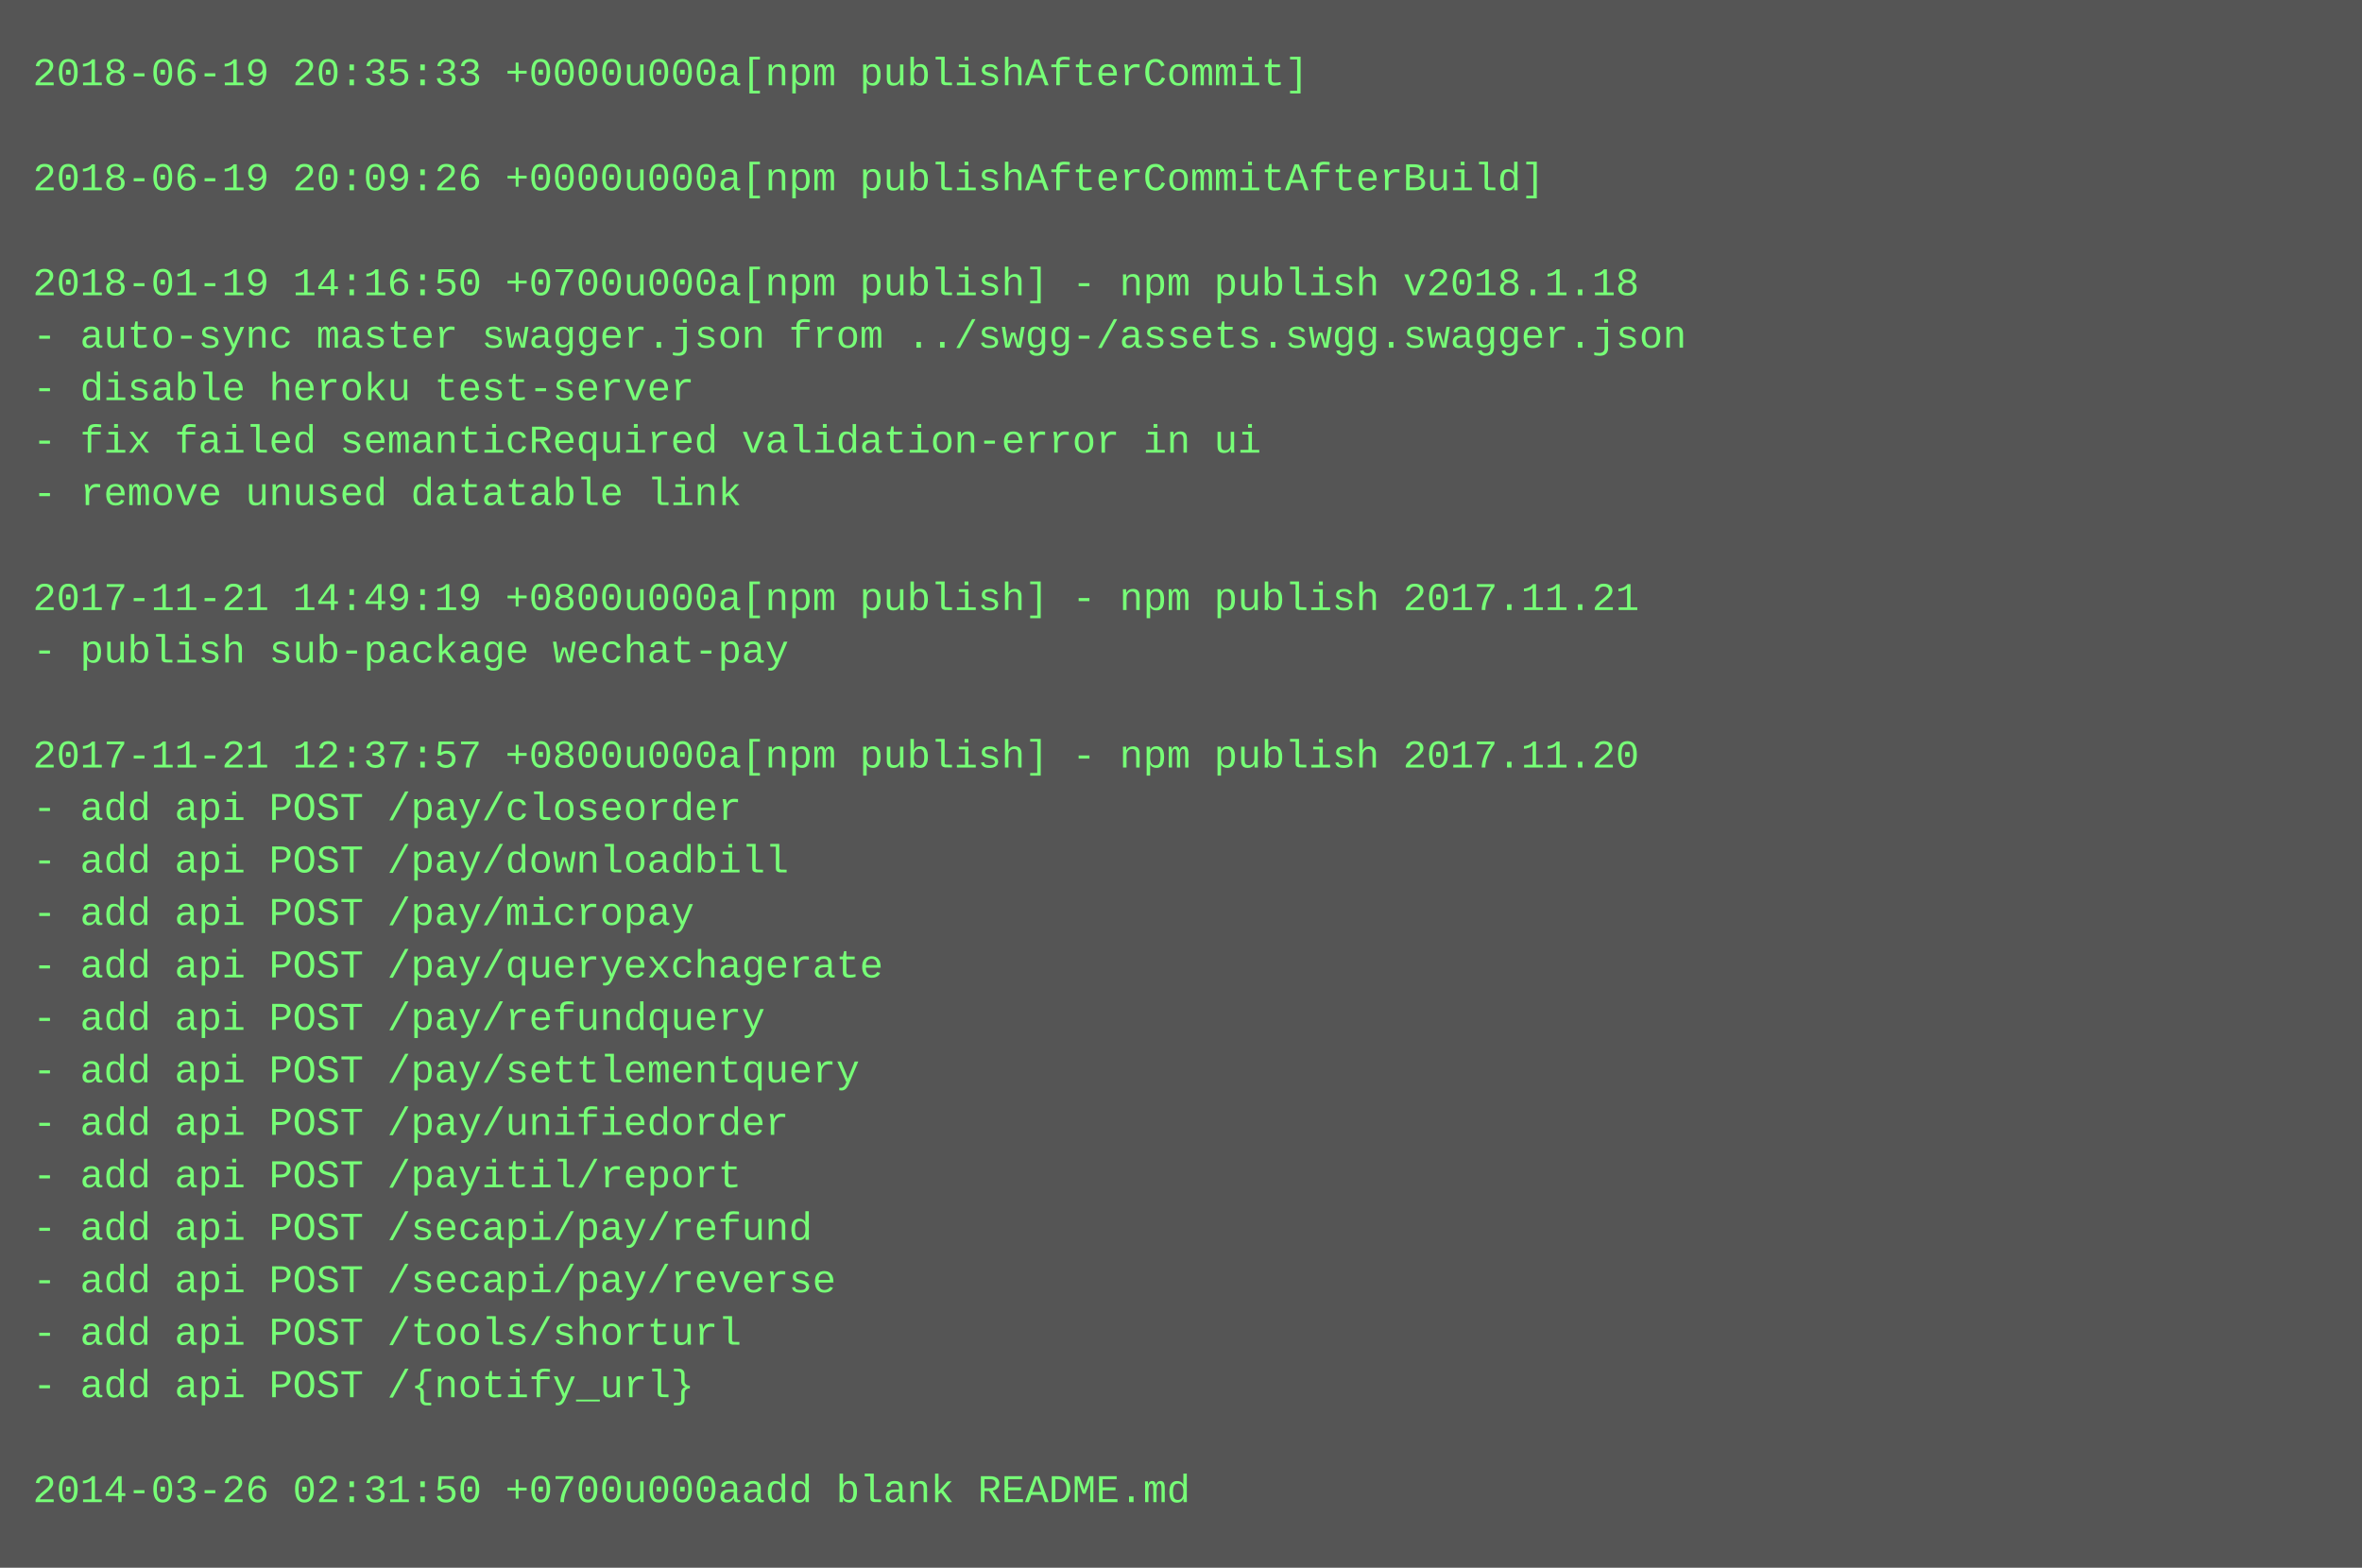
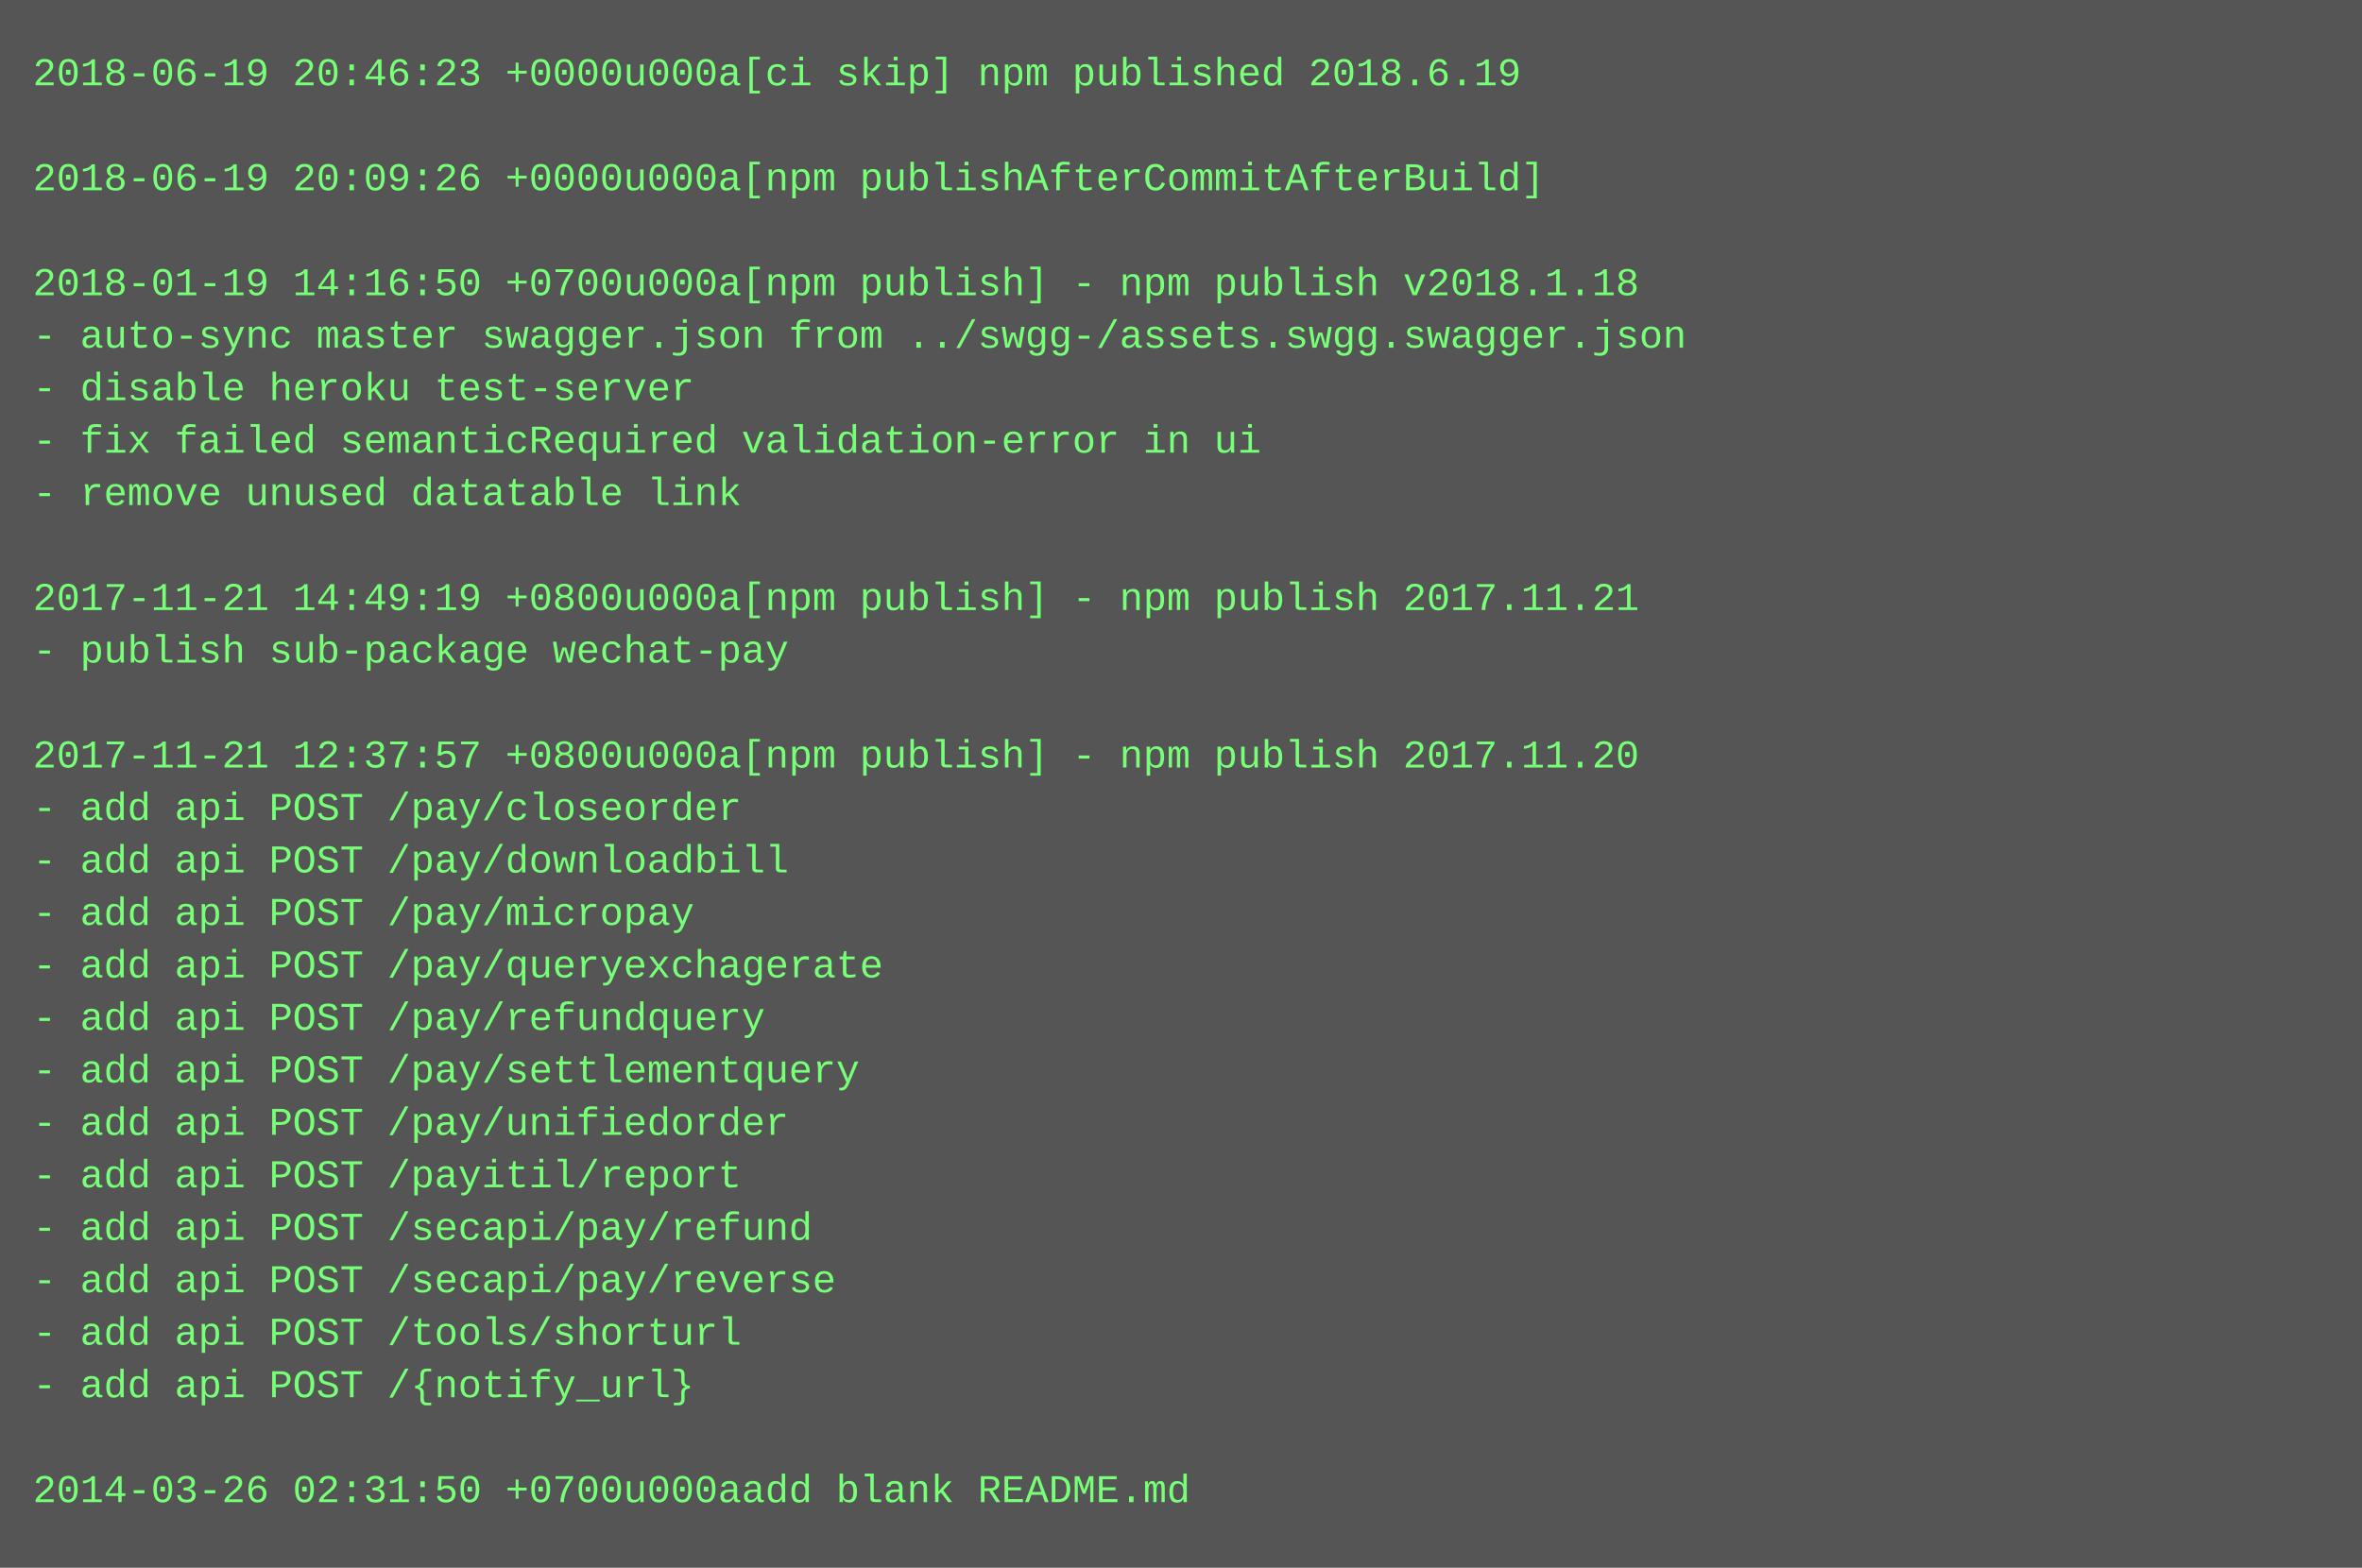
<svg xmlns="http://www.w3.org/2000/svg" height="478" width="720">
  <rect height="478" fill="#555" width="720" />
  <text fill="#7f7" font-family="Courier New" font-size="12" xml:space="preserve">
-     <tspan x="10" y="26">2018-06-19 20:35:33 +0000u000a[npm publishAfterCommit]</tspan>
+     <tspan x="10" y="26">2018-06-19 20:46:23 +0000u000a[ci skip] npm published 2018.6.19</tspan>
    <tspan x="10" y="42" />
    <tspan x="10" y="58">2018-06-19 20:09:26 +0000u000a[npm publishAfterCommitAfterBuild]</tspan>
    <tspan x="10" y="74" />
    <tspan x="10" y="90">2018-01-19 14:16:50 +0700u000a[npm publish] - npm publish v2018.1.18</tspan>
    <tspan x="10" y="106">- auto-sync master swagger.json from ../swgg-/assets.swgg.swagger.json</tspan>
    <tspan x="10" y="122">- disable heroku test-server</tspan>
    <tspan x="10" y="138">- fix failed semanticRequired validation-error in ui</tspan>
    <tspan x="10" y="154">- remove unused datatable link</tspan>
    <tspan x="10" y="170" />
    <tspan x="10" y="186">2017-11-21 14:49:19 +0800u000a[npm publish] - npm publish 2017.11.21</tspan>
    <tspan x="10" y="202">- publish sub-package wechat-pay</tspan>
    <tspan x="10" y="218" />
    <tspan x="10" y="234">2017-11-21 12:37:57 +0800u000a[npm publish] - npm publish 2017.11.20</tspan>
    <tspan x="10" y="250">- add api POST /pay/closeorder</tspan>
    <tspan x="10" y="266">- add api POST /pay/downloadbill</tspan>
    <tspan x="10" y="282">- add api POST /pay/micropay</tspan>
    <tspan x="10" y="298">- add api POST /pay/queryexchagerate</tspan>
    <tspan x="10" y="314">- add api POST /pay/refundquery</tspan>
    <tspan x="10" y="330">- add api POST /pay/settlementquery</tspan>
    <tspan x="10" y="346">- add api POST /pay/unifiedorder</tspan>
    <tspan x="10" y="362">- add api POST /payitil/report</tspan>
    <tspan x="10" y="378">- add api POST /secapi/pay/refund</tspan>
    <tspan x="10" y="394">- add api POST /secapi/pay/reverse</tspan>
    <tspan x="10" y="410">- add api POST /tools/shorturl</tspan>
    <tspan x="10" y="426">- add api POST /{notify_url}</tspan>
    <tspan x="10" y="442" />
    <tspan x="10" y="458">2014-03-26 02:31:50 +0700u000aadd blank README.md</tspan>
  </text>
</svg>
